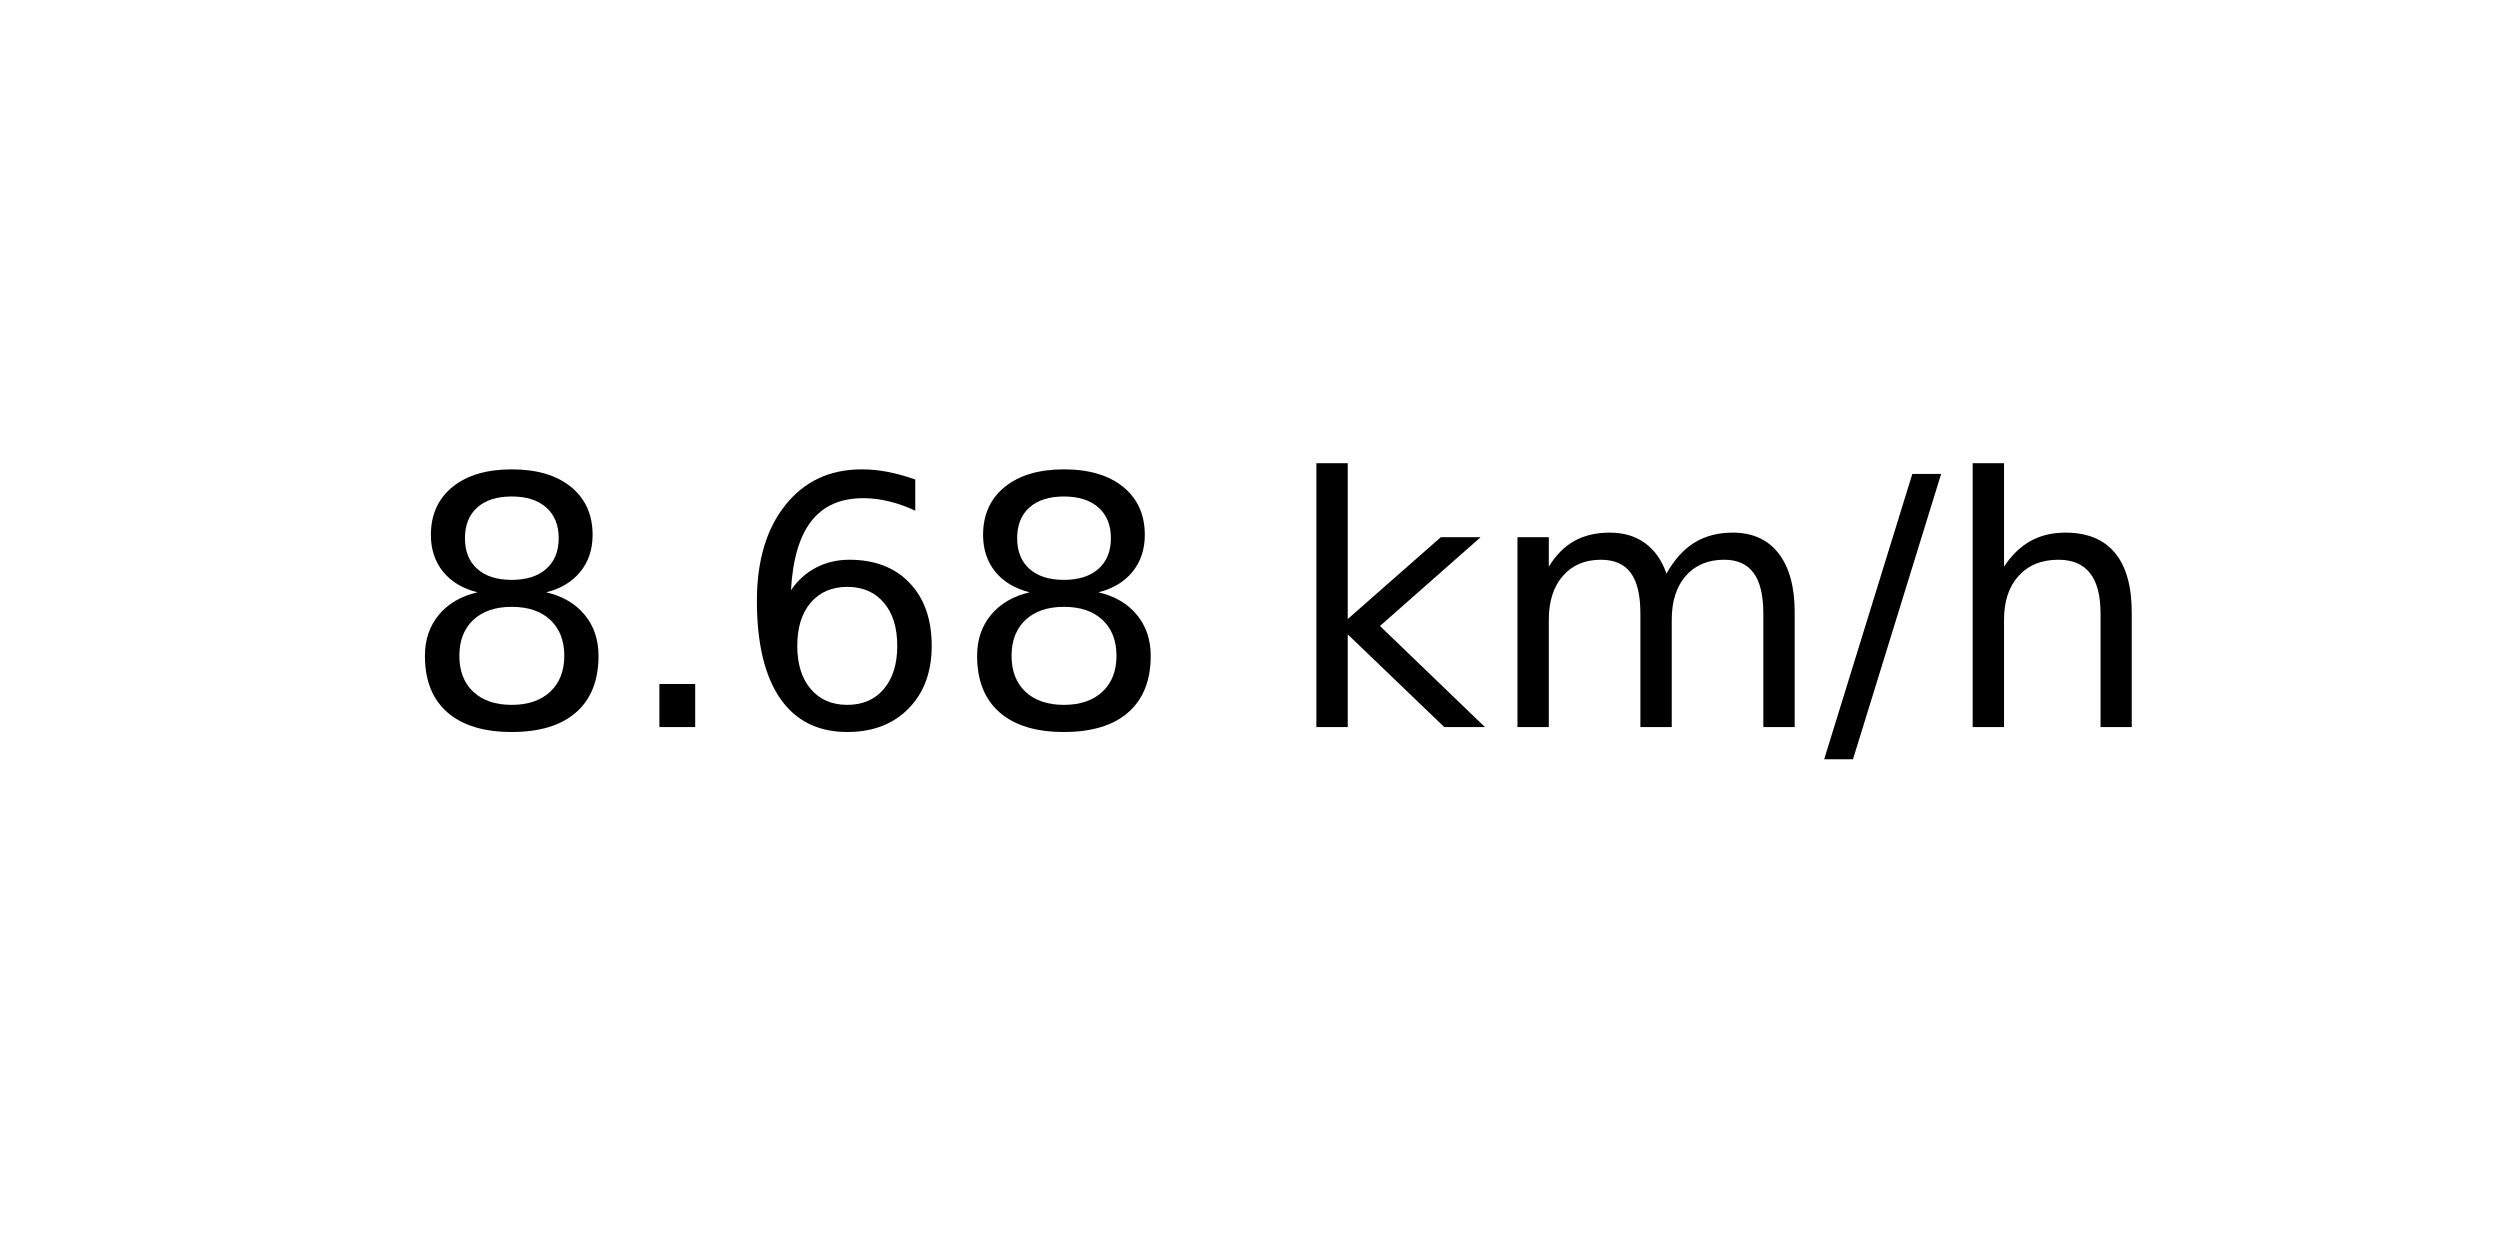
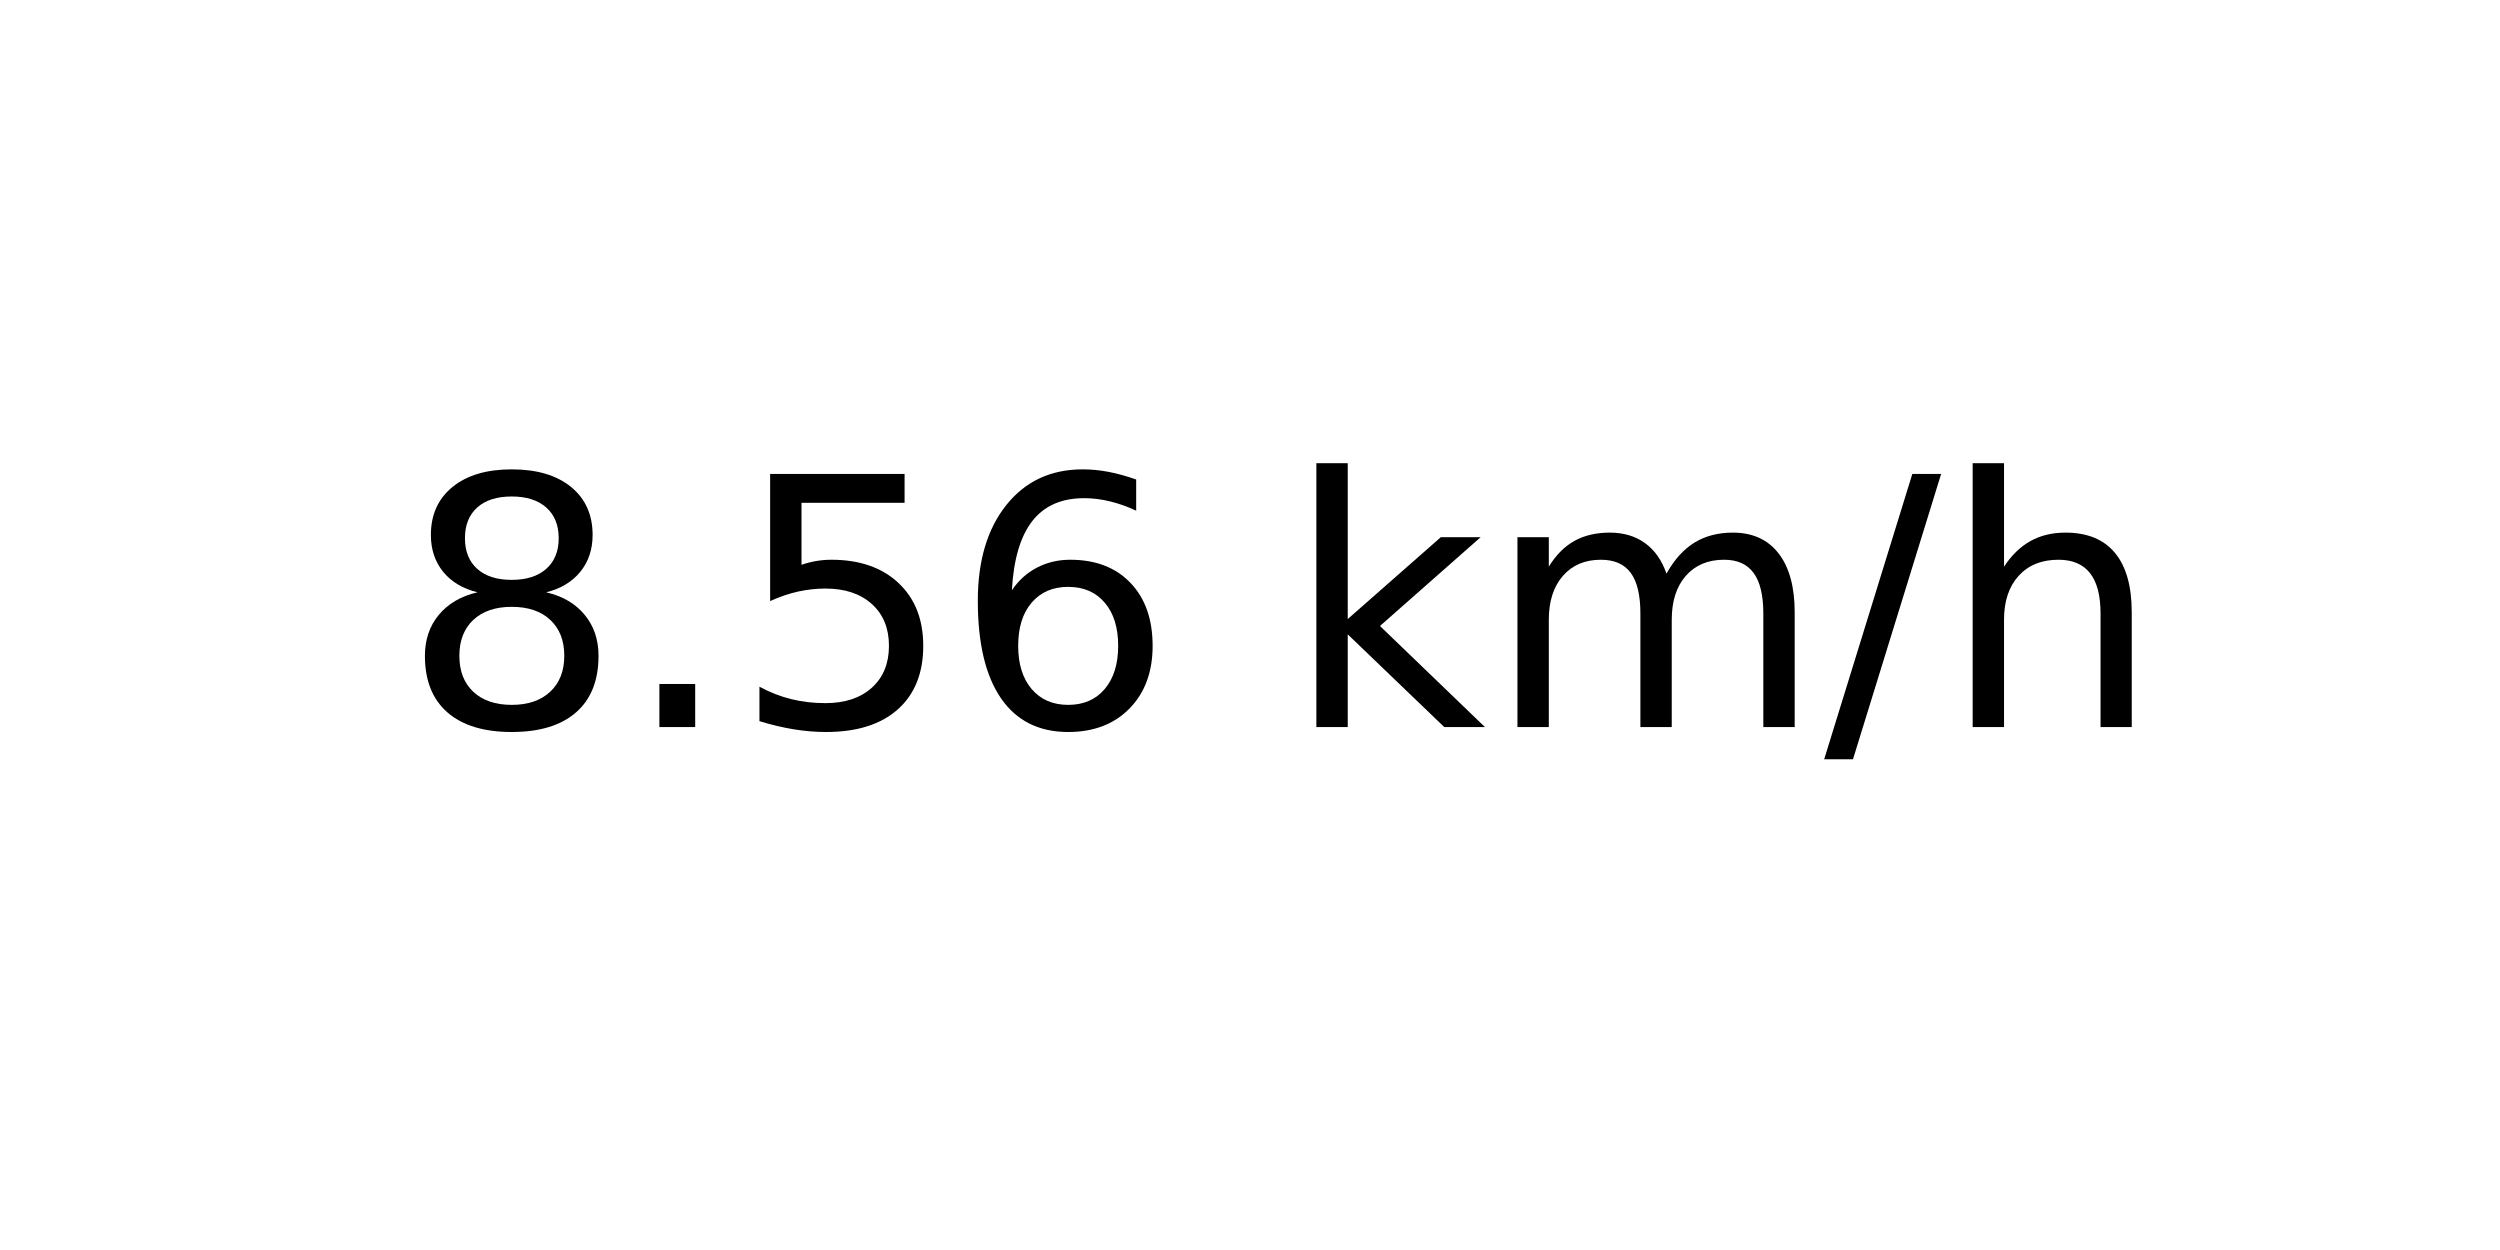
<svg xmlns="http://www.w3.org/2000/svg" xmlns:xlink="http://www.w3.org/1999/xlink" width="72pt" height="36pt" viewBox="0 0 72 36" version="1.1">
  <defs>
    <style type="text/css">*{stroke-linejoin: round; stroke-linecap: butt}</style>
  </defs>
  <g id="figure_1">
    <g id="axes_1">
      <g id="text_1">
        <g transform="translate(11.55937 20.93937) scale(0.1 -0.1)">
          <defs>
            <path id="DejaVuSans-38" d="M 2034 2216  Q 1584 2216 1326 1975  Q 1069 1734 1069 1313  Q 1069 891 1326 650  Q 1584 409 2034 409  Q 2484 409 2743 651  Q 3003 894 3003 1313  Q 3003 1734 2745 1975  Q 2488 2216 2034 2216  z M 1403 2484  Q 997 2584 770 2862  Q 544 3141 544 3541  Q 544 4100 942 4425  Q 1341 4750 2034 4750  Q 2731 4750 3128 4425  Q 3525 4100 3525 3541  Q 3525 3141 3298 2862  Q 3072 2584 2669 2484  Q 3125 2378 3379 2068  Q 3634 1759 3634 1313  Q 3634 634 3220 271  Q 2806 -91 2034 -91  Q 1263 -91 848 271  Q 434 634 434 1313  Q 434 1759 690 2068  Q 947 2378 1403 2484  z M 1172 3481  Q 1172 3119 1398 2916  Q 1625 2713 2034 2713  Q 2441 2713 2670 2916  Q 2900 3119 2900 3481  Q 2900 3844 2670 4047  Q 2441 4250 2034 4250  Q 1625 4250 1398 4047  Q 1172 3844 1172 3481  z " transform="scale(0.015625)" />
            <path id="DejaVuSans-2e" d="M 684 794  L 1344 794  L 1344 0  L 684 0  L 684 794  z " transform="scale(0.015625)" />
+             <path id="DejaVuSans-35" d="M 691 4666  L 3169 4666  L 3169 4134  L 1269 4134  L 1269 2991  Q 1406 3038 1543 3061  Q 1681 3084 1819 3084  Q 2600 3084 3056 2656  Q 3513 2228 3513 1497  Q 3513 744 3044 326  Q 2575 -91 1722 -91  Q 1428 -91 1123 -41  Q 819 9 494 109  L 494 744  Q 775 591 1075 516  Q 1375 441 1709 441  Q 2250 441 2565 725  Q 2881 1009 2881 1497  Q 2881 1984 2565 2268  Q 2250 2553 1709 2553  Q 1456 2553 1204 2497  Q 953 2441 691 2322  L 691 4666  z " transform="scale(0.015625)" />
            <path id="DejaVuSans-36" d="M 2113 2584  Q 1688 2584 1439 2293  Q 1191 2003 1191 1497  Q 1191 994 1439 701  Q 1688 409 2113 409  Q 2538 409 2786 701  Q 3034 994 3034 1497  Q 3034 2003 2786 2293  Q 2538 2584 2113 2584  z M 3366 4563  L 3366 3988  Q 3128 4100 2886 4159  Q 2644 4219 2406 4219  Q 1781 4219 1451 3797  Q 1122 3375 1075 2522  Q 1259 2794 1537 2939  Q 1816 3084 2150 3084  Q 2853 3084 3261 2657  Q 3669 2231 3669 1497  Q 3669 778 3244 343  Q 2819 -91 2113 -91  Q 1303 -91 875 529  Q 447 1150 447 2328  Q 447 3434 972 4092  Q 1497 4750 2381 4750  Q 2619 4750 2861 4703  Q 3103 4656 3366 4563  z " transform="scale(0.015625)" />
            <path id="DejaVuSans-20" transform="scale(0.015625)" />
            <path id="DejaVuSans-6b" d="M 581 4863  L 1159 4863  L 1159 1991  L 2875 3500  L 3609 3500  L 1753 1863  L 3688 0  L 2938 0  L 1159 1709  L 1159 0  L 581 0  L 581 4863  z " transform="scale(0.015625)" />
            <path id="DejaVuSans-6d" d="M 3328 2828  Q 3544 3216 3844 3400  Q 4144 3584 4550 3584  Q 5097 3584 5394 3201  Q 5691 2819 5691 2113  L 5691 0  L 5113 0  L 5113 2094  Q 5113 2597 4934 2840  Q 4756 3084 4391 3084  Q 3944 3084 3684 2787  Q 3425 2491 3425 1978  L 3425 0  L 2847 0  L 2847 2094  Q 2847 2600 2669 2842  Q 2491 3084 2119 3084  Q 1678 3084 1418 2786  Q 1159 2488 1159 1978  L 1159 0  L 581 0  L 581 3500  L 1159 3500  L 1159 2956  Q 1356 3278 1631 3431  Q 1906 3584 2284 3584  Q 2666 3584 2933 3390  Q 3200 3197 3328 2828  z " transform="scale(0.015625)" />
            <path id="DejaVuSans-2f" d="M 1625 4666  L 2156 4666  L 531 -594  L 0 -594  L 1625 4666  z " transform="scale(0.015625)" />
            <path id="DejaVuSans-68" d="M 3513 2113  L 3513 0  L 2938 0  L 2938 2094  Q 2938 2591 2744 2837  Q 2550 3084 2163 3084  Q 1697 3084 1428 2787  Q 1159 2491 1159 1978  L 1159 0  L 581 0  L 581 4863  L 1159 4863  L 1159 2956  Q 1366 3272 1645 3428  Q 1925 3584 2291 3584  Q 2894 3584 3203 3211  Q 3513 2838 3513 2113  z " transform="scale(0.015625)" />
          </defs>
          <use xlink:href="#DejaVuSans-38" />
          <use xlink:href="#DejaVuSans-2e" x="63.623" />
-           <use xlink:href="#DejaVuSans-36" x="95.41" />
-           <use xlink:href="#DejaVuSans-38" x="159.033" />
+           <use xlink:href="#DejaVuSans-35" x="95.41" />
+           <use xlink:href="#DejaVuSans-36" x="159.033" />
          <use xlink:href="#DejaVuSans-20" x="222.656" />
          <use xlink:href="#DejaVuSans-6b" x="254.443" />
          <use xlink:href="#DejaVuSans-6d" x="312.354" />
          <use xlink:href="#DejaVuSans-2f" x="409.766" />
          <use xlink:href="#DejaVuSans-68" x="443.457" />
        </g>
      </g>
    </g>
  </g>
</svg>
